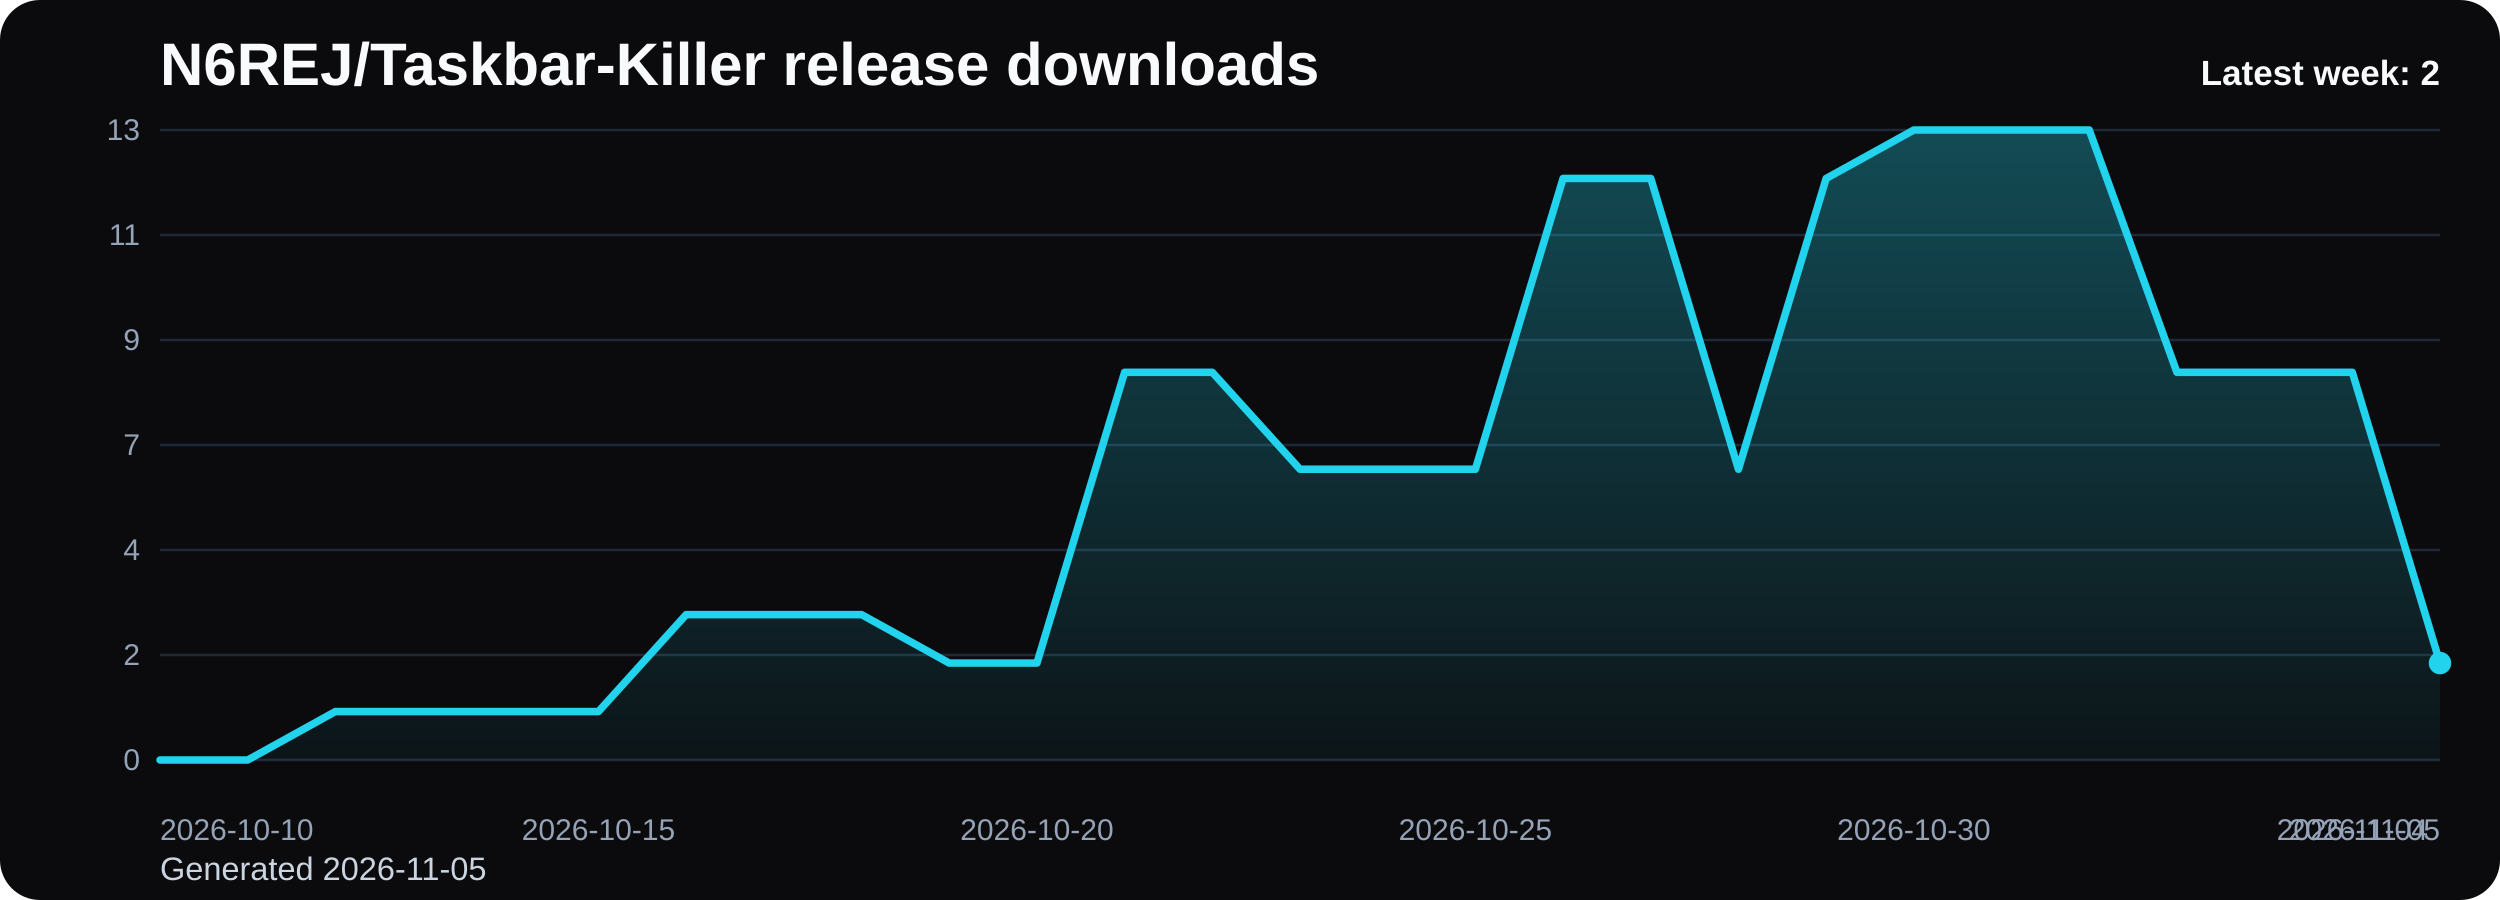
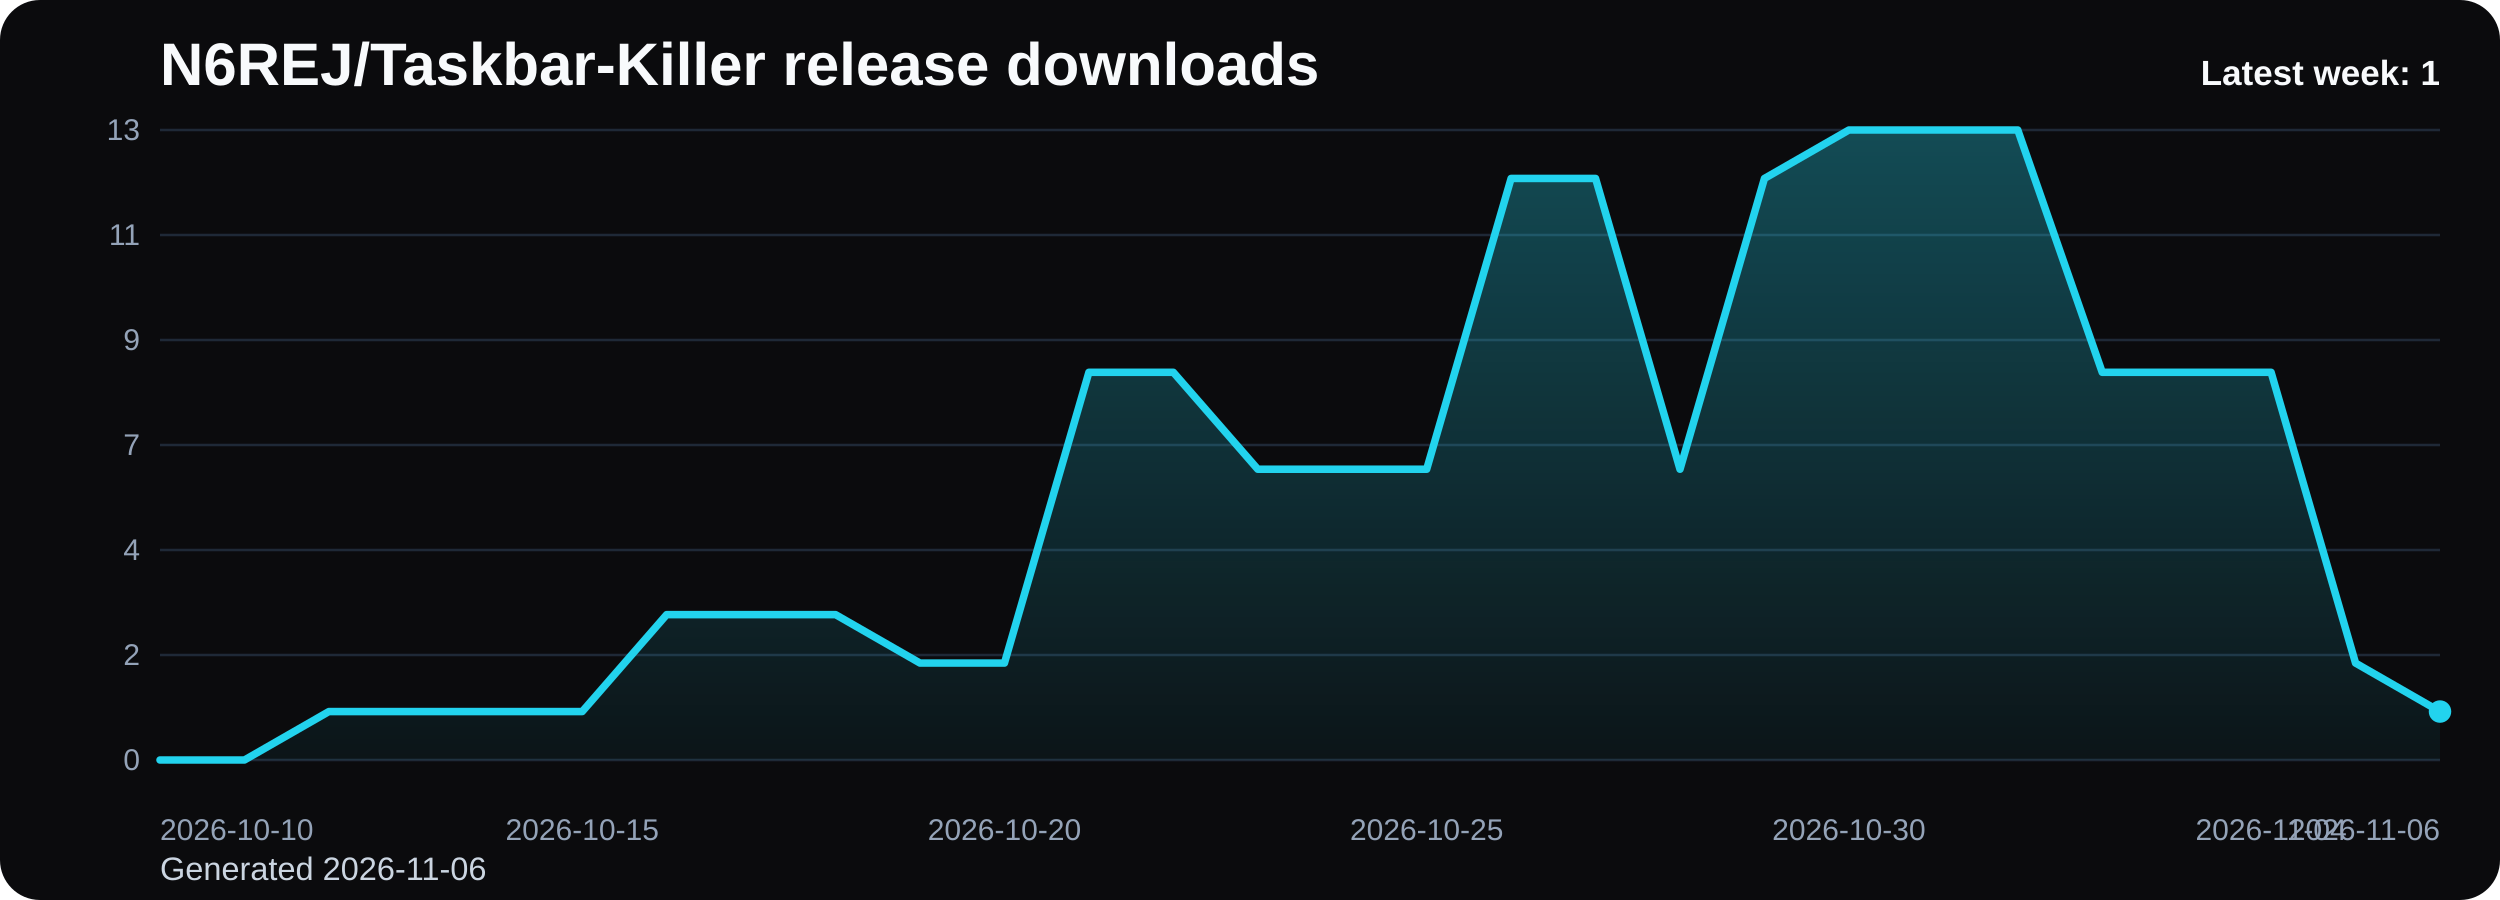
<svg xmlns="http://www.w3.org/2000/svg" viewBox="0 0 1000 360" role="img" aria-label="N6REJ/Taskbar-Killer release downloads chart">
  <defs>
    <linearGradient id="fill-weekly-black" x1="0" y1="0" x2="0" y2="1">
      <stop offset="0%" stop-color="#22d3ee" stop-opacity="0.32" />
      <stop offset="100%" stop-color="#22d3ee" stop-opacity="0.05" />
    </linearGradient>
    <style>
      .bg { fill: #0b0b0d; }
      .title { font: 700 24px Arial, sans-serif; fill: #f8fafc; }
      .sub { font: 400 13px Arial, sans-serif; fill: #cbd5e1; }
      .grid { stroke: #1f2937; stroke-width: 1; }
      .axis { font: 400 12px Arial, sans-serif; fill: #94a3b8; }
      .line { fill: none; stroke: #22d3ee; stroke-width: 3; stroke-linecap: round; stroke-linejoin: round; }
      .dot { fill: #22d3ee; }
      .value { font: 600 11px Arial, sans-serif; fill: #cbd5e1; }
      .latest { font: 700 14px Arial, sans-serif; fill: #f8fafc; }
    </style>
  </defs>
  <rect class="bg" x="0" y="0" width="1000" height="360" rx="16" />
  <text class="title" x="64" y="34">N6REJ/Taskbar-Killer release downloads</text>
-   <text class="sub" x="64" y="352">Generated 2026-11-05</text>
+   <text class="sub" x="64" y="352">Generated 2026-11-06</text>
  <line x1="64" y1="52.00" x2="976" y2="52.00" class="grid" />
  <text x="56" y="56.00" text-anchor="end" class="axis">13</text>
  <line x1="64" y1="94.00" x2="976" y2="94.00" class="grid" />
  <text x="56" y="98.00" text-anchor="end" class="axis">11</text>
  <line x1="64" y1="136.00" x2="976" y2="136.00" class="grid" />
  <text x="56" y="140.00" text-anchor="end" class="axis">9</text>
  <line x1="64" y1="178.00" x2="976" y2="178.00" class="grid" />
  <text x="56" y="182.00" text-anchor="end" class="axis">7</text>
  <line x1="64" y1="220.00" x2="976" y2="220.00" class="grid" />
  <text x="56" y="224.00" text-anchor="end" class="axis">4</text>
  <line x1="64" y1="262.00" x2="976" y2="262.00" class="grid" />
  <text x="56" y="266.00" text-anchor="end" class="axis">2</text>
  <line x1="64" y1="304.00" x2="976" y2="304.00" class="grid" />
  <text x="56" y="308.00" text-anchor="end" class="axis">0</text>
-   <path d="M 64.00 304 L 64.00 304.00 L 99.08 304.00 L 134.15 284.62 L 169.23 284.62 L 204.31 284.62 L 239.38 284.62 L 274.46 245.85 L 309.54 245.85 L 344.62 245.85 L 379.69 265.23 L 414.77 265.23 L 449.85 148.92 L 484.92 148.92 L 520.00 187.69 L 555.08 187.69 L 590.15 187.69 L 625.23 71.38 L 660.31 71.38 L 695.38 187.69 L 730.46 71.38 L 765.54 52.00 L 800.62 52.00 L 835.69 52.00 L 870.77 148.92 L 905.85 148.92 L 940.92 148.92 L 976.00 265.23 L 976.00 304 Z" fill="url(#fill-weekly-black)" />
-   <polyline class="line" points="64.00,304.00 99.08,304.00 134.15,284.62 169.23,284.62 204.31,284.62 239.38,284.62 274.46,245.85 309.54,245.85 344.62,245.85 379.69,265.23 414.77,265.23 449.85,148.92 484.92,148.92 520.00,187.69 555.08,187.69 590.15,187.69 625.23,71.38 660.31,71.38 695.38,187.69 730.46,71.38 765.54,52.00 800.62,52.00 835.69,52.00 870.77,148.92 905.85,148.92 940.92,148.92 976.00,265.23" />
-   <circle class="dot" cx="976.00" cy="265.23" r="4.5" />
+   <path d="M 64.00 304 L 64.00 304.00 L 97.78 304.00 L 131.56 284.62 L 165.33 284.62 L 199.11 284.62 L 232.89 284.62 L 266.67 245.85 L 300.44 245.85 L 334.22 245.85 L 368.00 265.23 L 401.78 265.23 L 435.56 148.92 L 469.33 148.92 L 503.11 187.69 L 536.89 187.69 L 570.67 187.69 L 604.44 71.38 L 638.22 71.38 L 672.00 187.69 L 705.78 71.38 L 739.56 52.00 L 773.33 52.00 L 807.11 52.00 L 840.89 148.92 L 874.67 148.92 L 908.44 148.92 L 942.22 265.23 L 976.00 284.62 L 976.00 304 Z" fill="url(#fill-weekly-black)" />
+   <polyline class="line" points="64.00,304.00 97.78,304.00 131.56,284.62 165.33,284.62 199.11,284.62 232.89,284.62 266.67,245.85 300.44,245.85 334.22,245.85 368.00,265.23 401.78,265.23 435.56,148.92 469.33,148.92 503.11,187.69 536.89,187.69 570.67,187.69 604.44,71.38 638.22,71.38 672.00,187.69 705.78,71.38 739.56,52.00 773.33,52.00 807.11,52.00 840.89,148.92 874.67,148.92 908.44,148.92 942.22,265.23 976.00,284.62" />
+   <circle class="dot" cx="976.00" cy="284.62" r="4.5" />
  <text class="axis" x="64.00" y="336" text-anchor="start">2026-10-10</text>
-   <text class="axis" x="239.38" y="336" text-anchor="middle">2026-10-15</text>
-   <text class="axis" x="414.77" y="336" text-anchor="middle">2026-10-20</text>
-   <text class="axis" x="590.15" y="336" text-anchor="middle">2026-10-25</text>
-   <text class="axis" x="765.54" y="336" text-anchor="middle">2026-10-30</text>
-   <text class="axis" x="940.92" y="336" text-anchor="middle">2026-11-04</text>
-   <text class="axis" x="976.00" y="336" text-anchor="end">2026-11-05</text>
-   <text class="latest" x="976" y="34" text-anchor="end">Latest week: 2</text>
+   <text class="axis" x="232.89" y="336" text-anchor="middle">2026-10-15</text>
+   <text class="axis" x="401.78" y="336" text-anchor="middle">2026-10-20</text>
+   <text class="axis" x="570.67" y="336" text-anchor="middle">2026-10-25</text>
+   <text class="axis" x="739.56" y="336" text-anchor="middle">2026-10-30</text>
+   <text class="axis" x="908.44" y="336" text-anchor="middle">2026-11-04</text>
+   <text class="axis" x="976.00" y="336" text-anchor="end">2026-11-06</text>
+   <text class="latest" x="976" y="34" text-anchor="end">Latest week: 1</text>
</svg>
